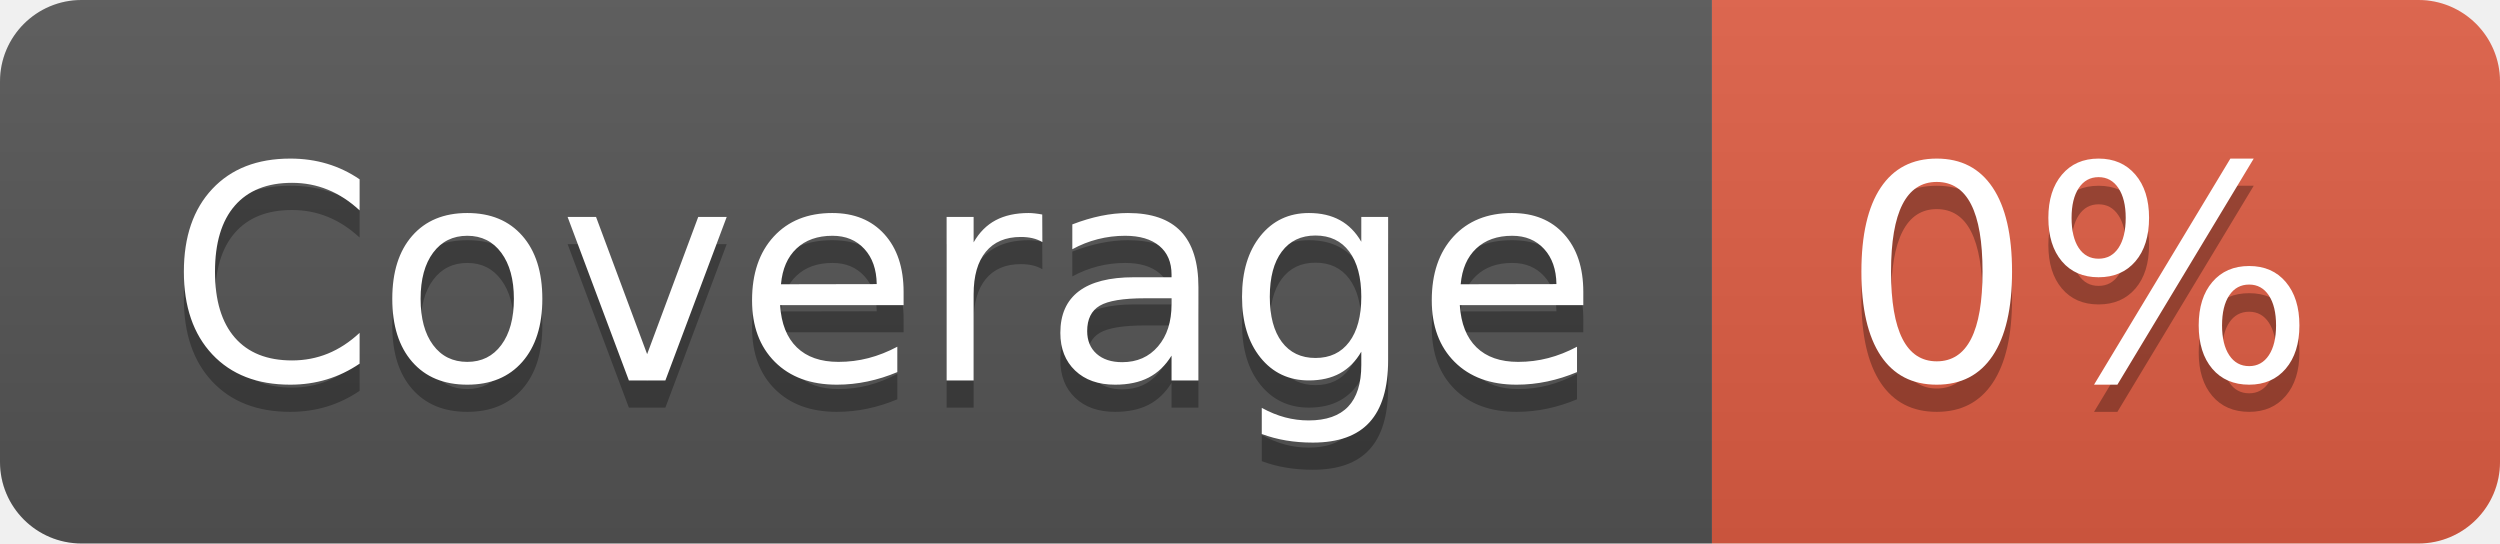
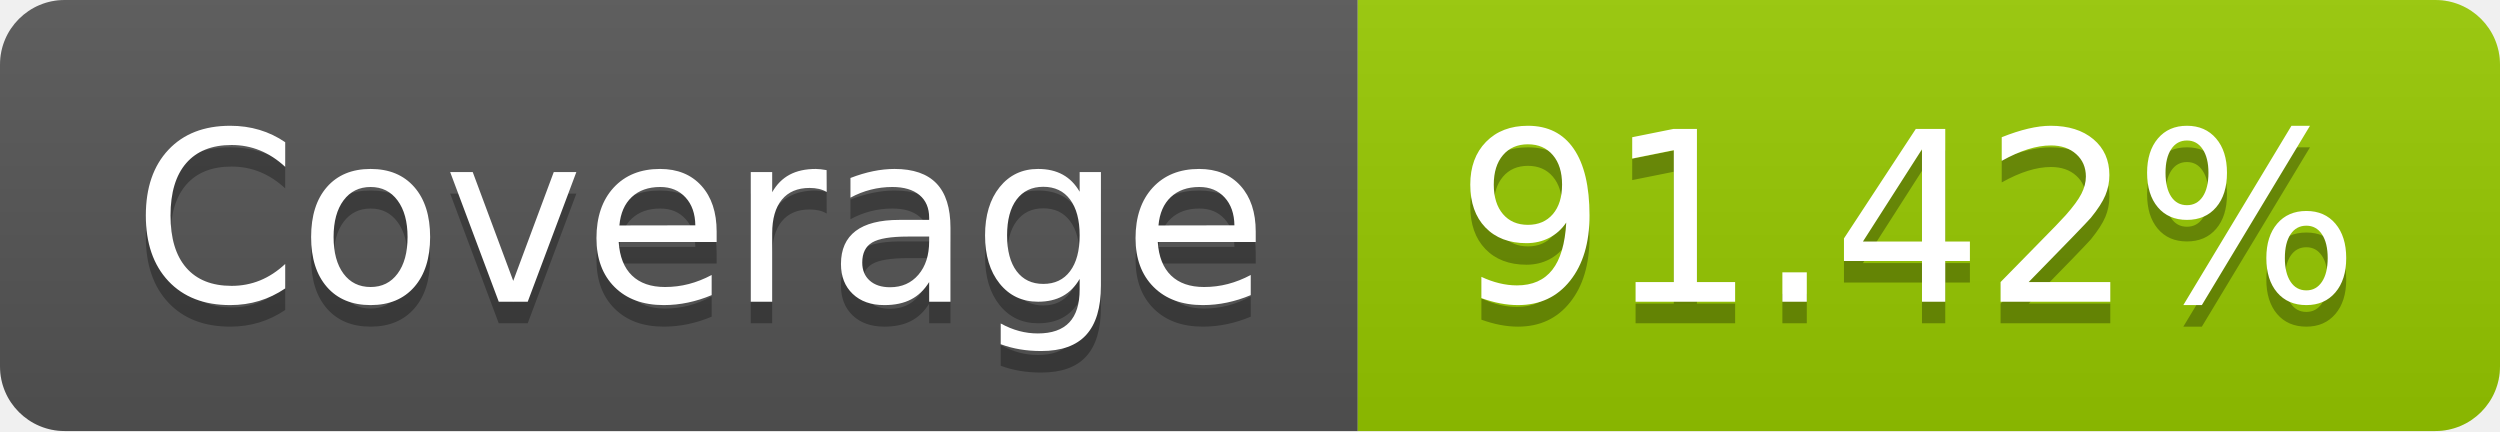
- <svg xmlns="http://www.w3.org/2000/svg" width="92" height="20" role="img" aria-label="Coverage: 0%">
+ <svg xmlns="http://www.w3.org/2000/svg" width="116" height="20" role="img" aria-label="Coverage: 91.42%">
  <linearGradient id="s" x2="0" y2="100%">
    <stop offset="0" stop-color="#bbb" stop-opacity=".1" />
    <stop offset="1" stop-opacity=".1" />
  </linearGradient>
  <clipPath id="r">
-     <rect width="92" height="20" rx="3" fill="#fff" />
+     <rect width="116" height="20" rx="3" fill="#fff" />
  </clipPath>
  <g clip-path="url(#r)">
    <rect width="63" height="20" fill="#555" />
-     <rect x="63" width="29" height="20" fill="#e05d44" />
-     <rect width="92" height="20" fill="url(#s)" />
+     <rect x="63" width="53" height="20" fill="#97ca00" />
+     <rect width="116" height="20" fill="url(#s)" />
  </g>
  <g fill="#fff" text-anchor="middle" font-family="Verdana,Geneva,DejaVu Sans,sans-serif" text-rendering="geometricPrecision" font-size="110">
    <text aria-hidden="true" x="325" y="150" fill="#010101" fill-opacity=".3" transform="scale(.1)" textLength="530">Coverage</text>
    <text x="325" y="140" transform="scale(.1)" fill="#fff" textLength="530">Coverage</text>
-     <text aria-hidden="true" x="765" y="150" fill="#010101" fill-opacity=".3" transform="scale(.1)" textLength="190">0%</text>
-     <text x="765" y="140" transform="scale(.1)" fill="#fff" textLength="190">0%</text>
+     <text aria-hidden="true" x="885" y="150" fill="#010101" fill-opacity=".3" transform="scale(.1)" textLength="430">91.42%</text>
+     <text x="885" y="140" transform="scale(.1)" fill="#fff" textLength="430">91.42%</text>
  </g>
</svg>
